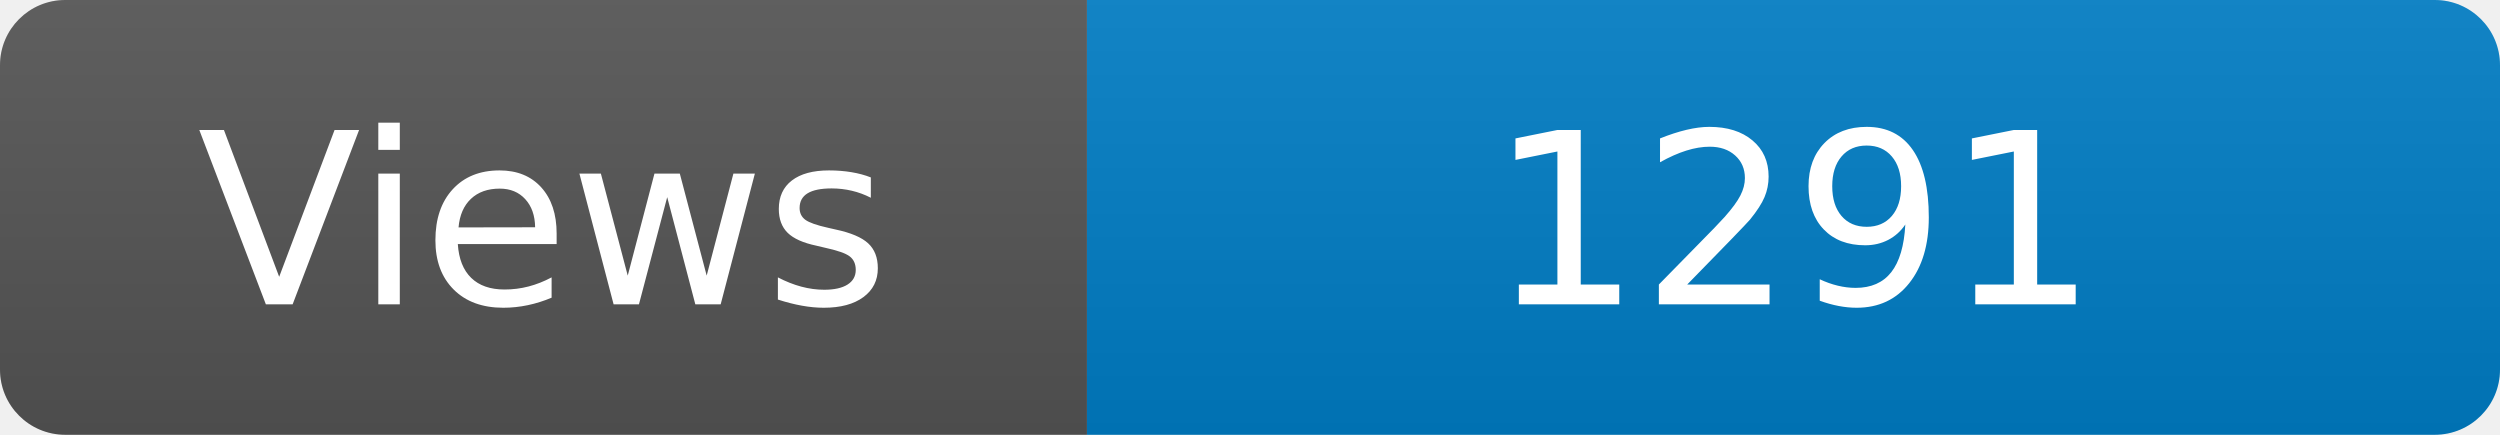
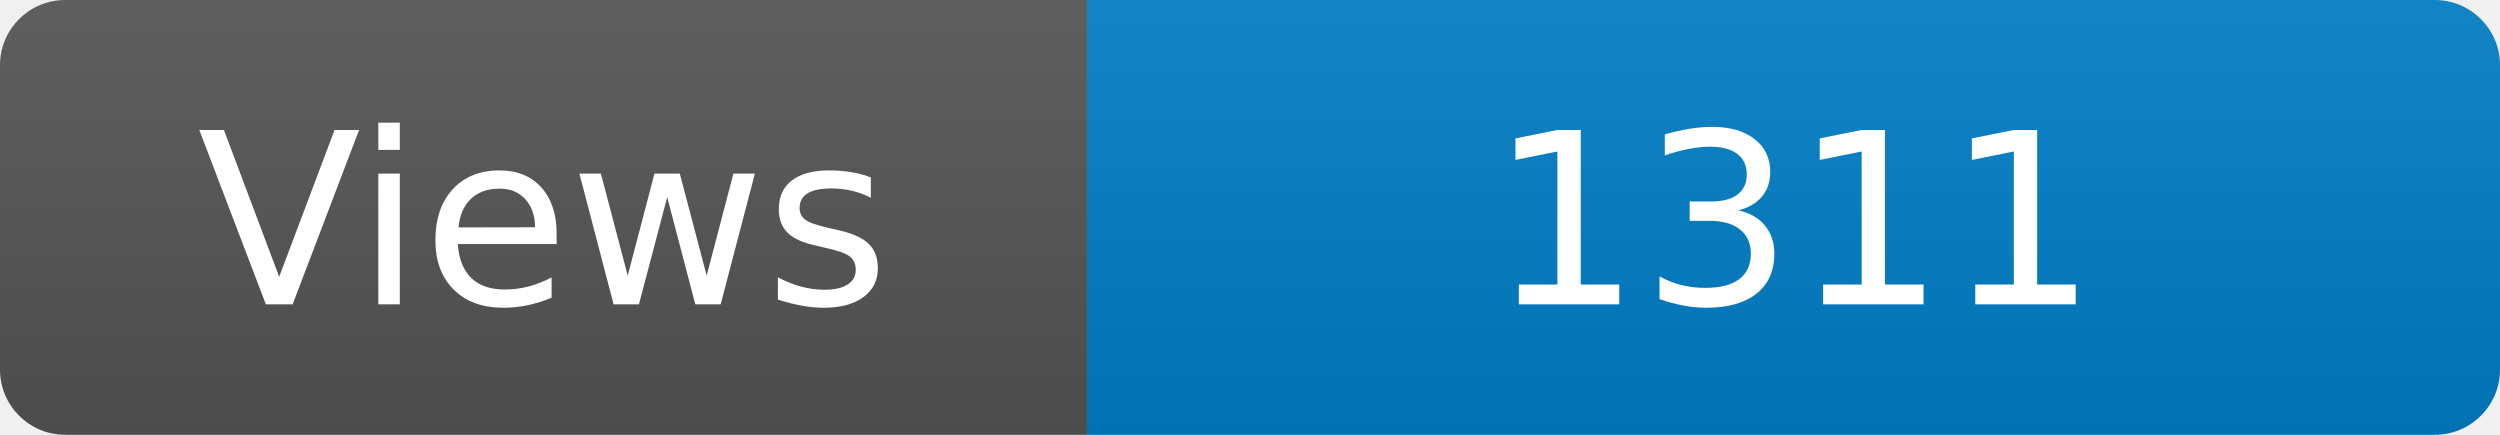
<svg xmlns="http://www.w3.org/2000/svg" width="115" height="20" role="img" aria-label="Maintained?: yes">
  <linearGradient id="s" x2="0" y2="100%">
    <stop offset="0" stop-color="#bbb" stop-opacity=".1" />
    <stop offset="1" stop-opacity=".1" />
  </linearGradient>
  <clipPath id="r">
    <rect width="115" height="20" rx="3" fill="#fff" />
  </clipPath>
  <g clip-path="url(#r)">
    <rect width="50" height="20" fill="#555" />
    <rect x="50" width="160" height="20" fill="#007ec6" />
    <rect width="115" height="20" fill="url(#s)" />
  </g>
  <g fill="#fff" text-anchor="middle" font-family="Verdana,Geneva,DejaVu Sans,sans-serif" font-size="110">
    <text x="250" y="140" transform="scale(.1)" fill="#fff">Views</text>
-     <text x="825" y="140" transform="scale(.1)" fill="#fff">1291</text>
+     <text x="825" y="140" transform="scale(.1)" fill="#fff">1311</text>
  </g>
</svg>
